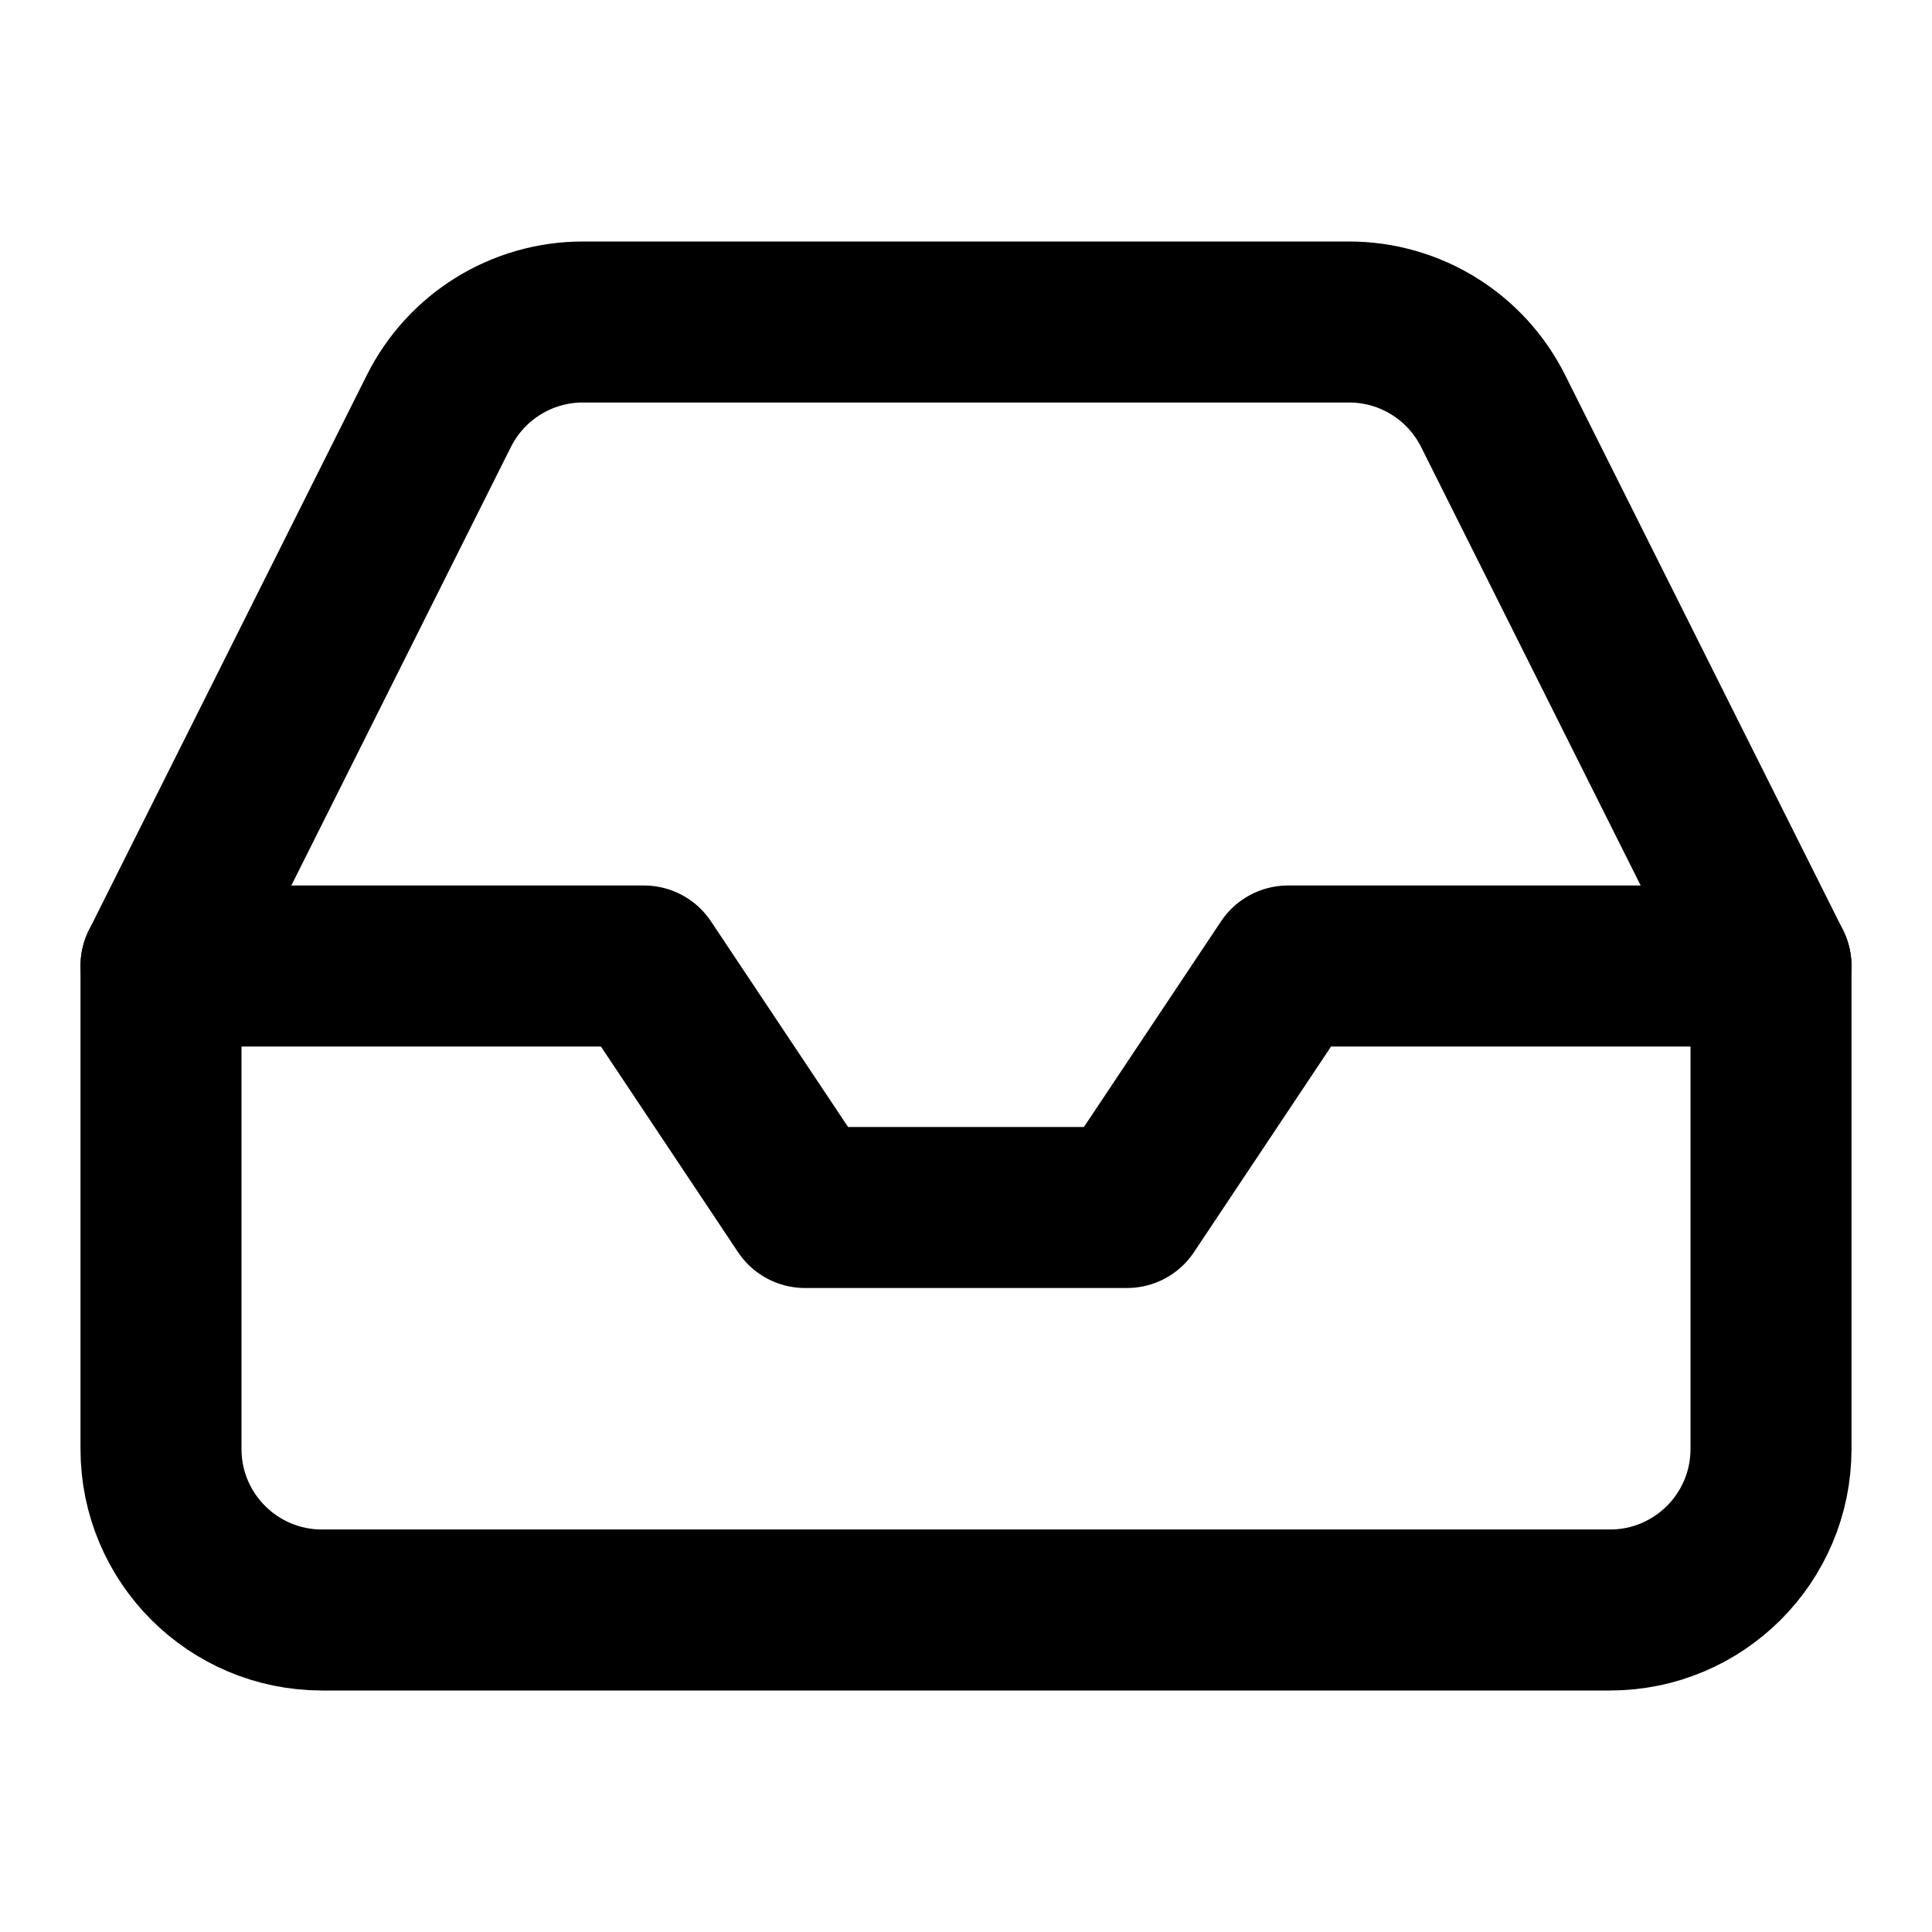
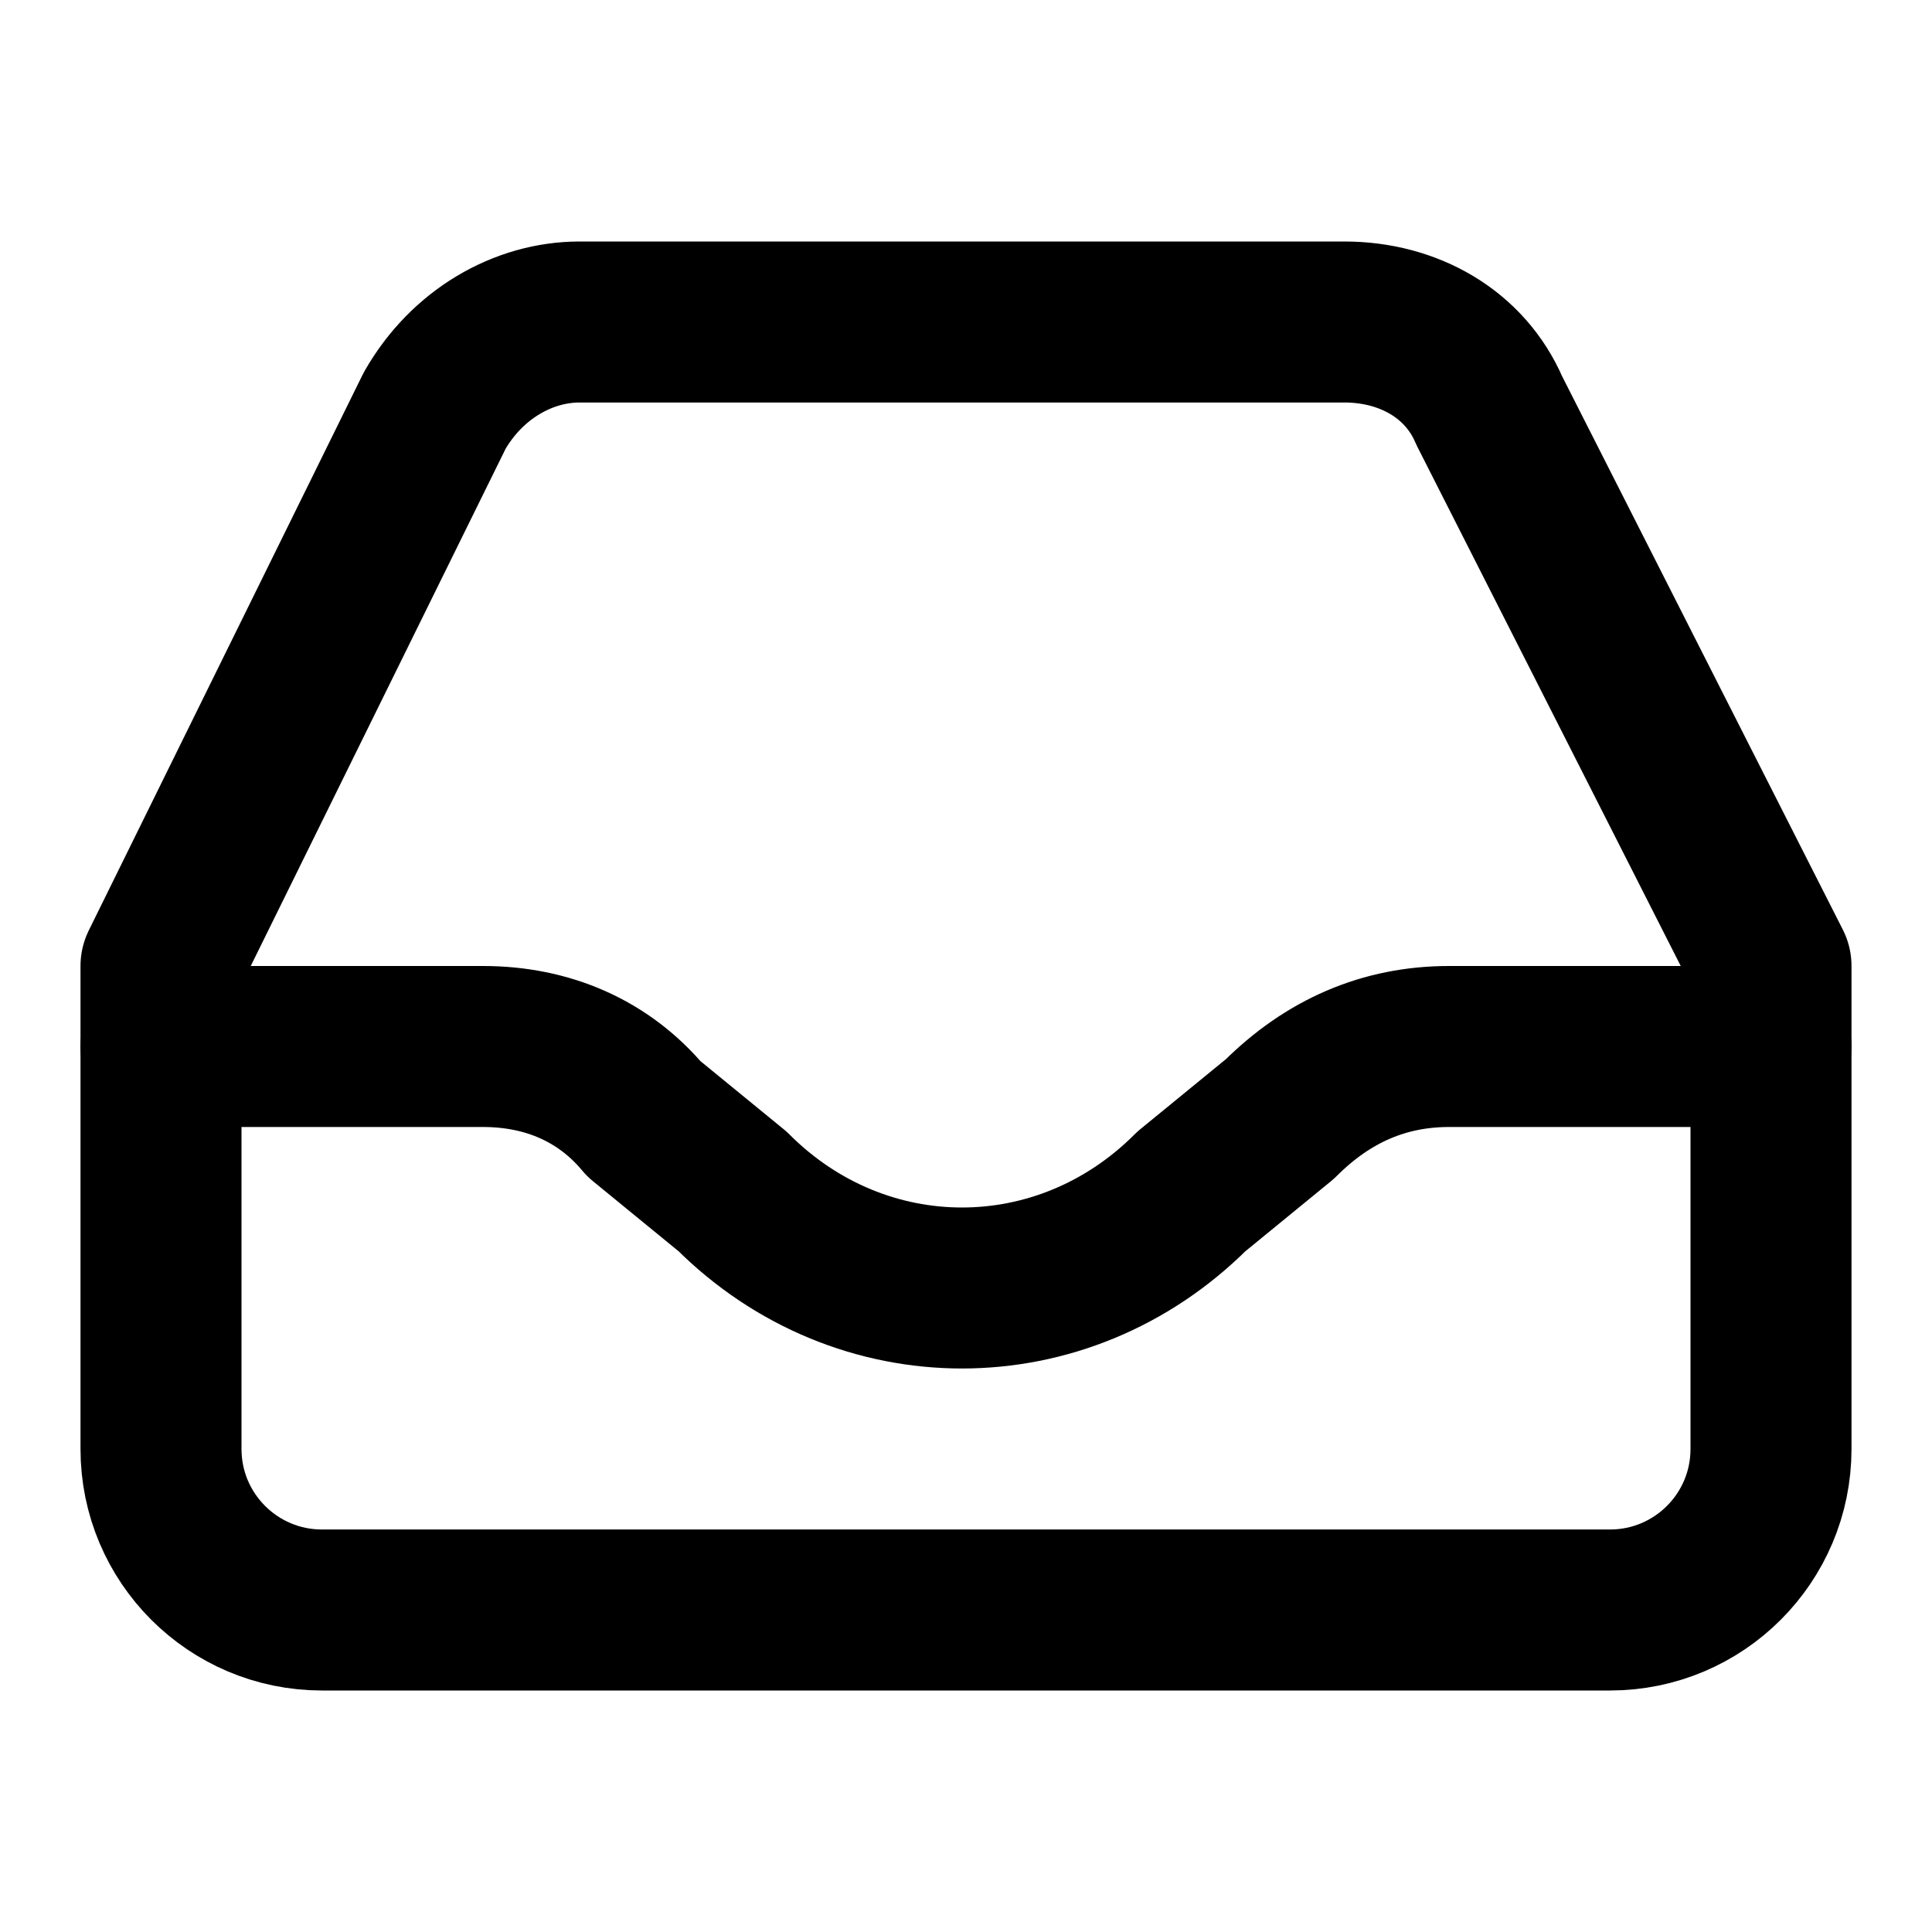
<svg xmlns="http://www.w3.org/2000/svg" width="24" height="24" viewBox="0 0 24 24" fill="none" stroke="currentColor" stroke-width="2" stroke-linecap="round" stroke-linejoin="round">
-   <polyline points="22 12 16 12 14 15 10 15 8 12 2 12" />
-   <path d="M5.45 5.11 2 12v6a2 2 0 0 0 2 2h16a2 2 0 0 0 2-2v-6l-3.45-6.89A2 2 0 0 0 16.76 4H7.24a2 2 0 0 0-1.79 1.11z" />
+   <path d="M2 12v6a2 2 0 0 0 2 2h16a2 2 0 0 0 2-2v-6l-3.5-6.9c-.3-.7-1-1.1-1.8-1.1H7.2c-.7 0-1.4.4-1.8 1.1Z" />
+   <path d="M22 13h-4c-.8 0-1.5.3-2.1.9l-1.1.9c-1.6 1.6-4.1 1.6-5.7 0L8 13.9c-.5-.6-1.2-.9-2-.9H2" />
</svg>
